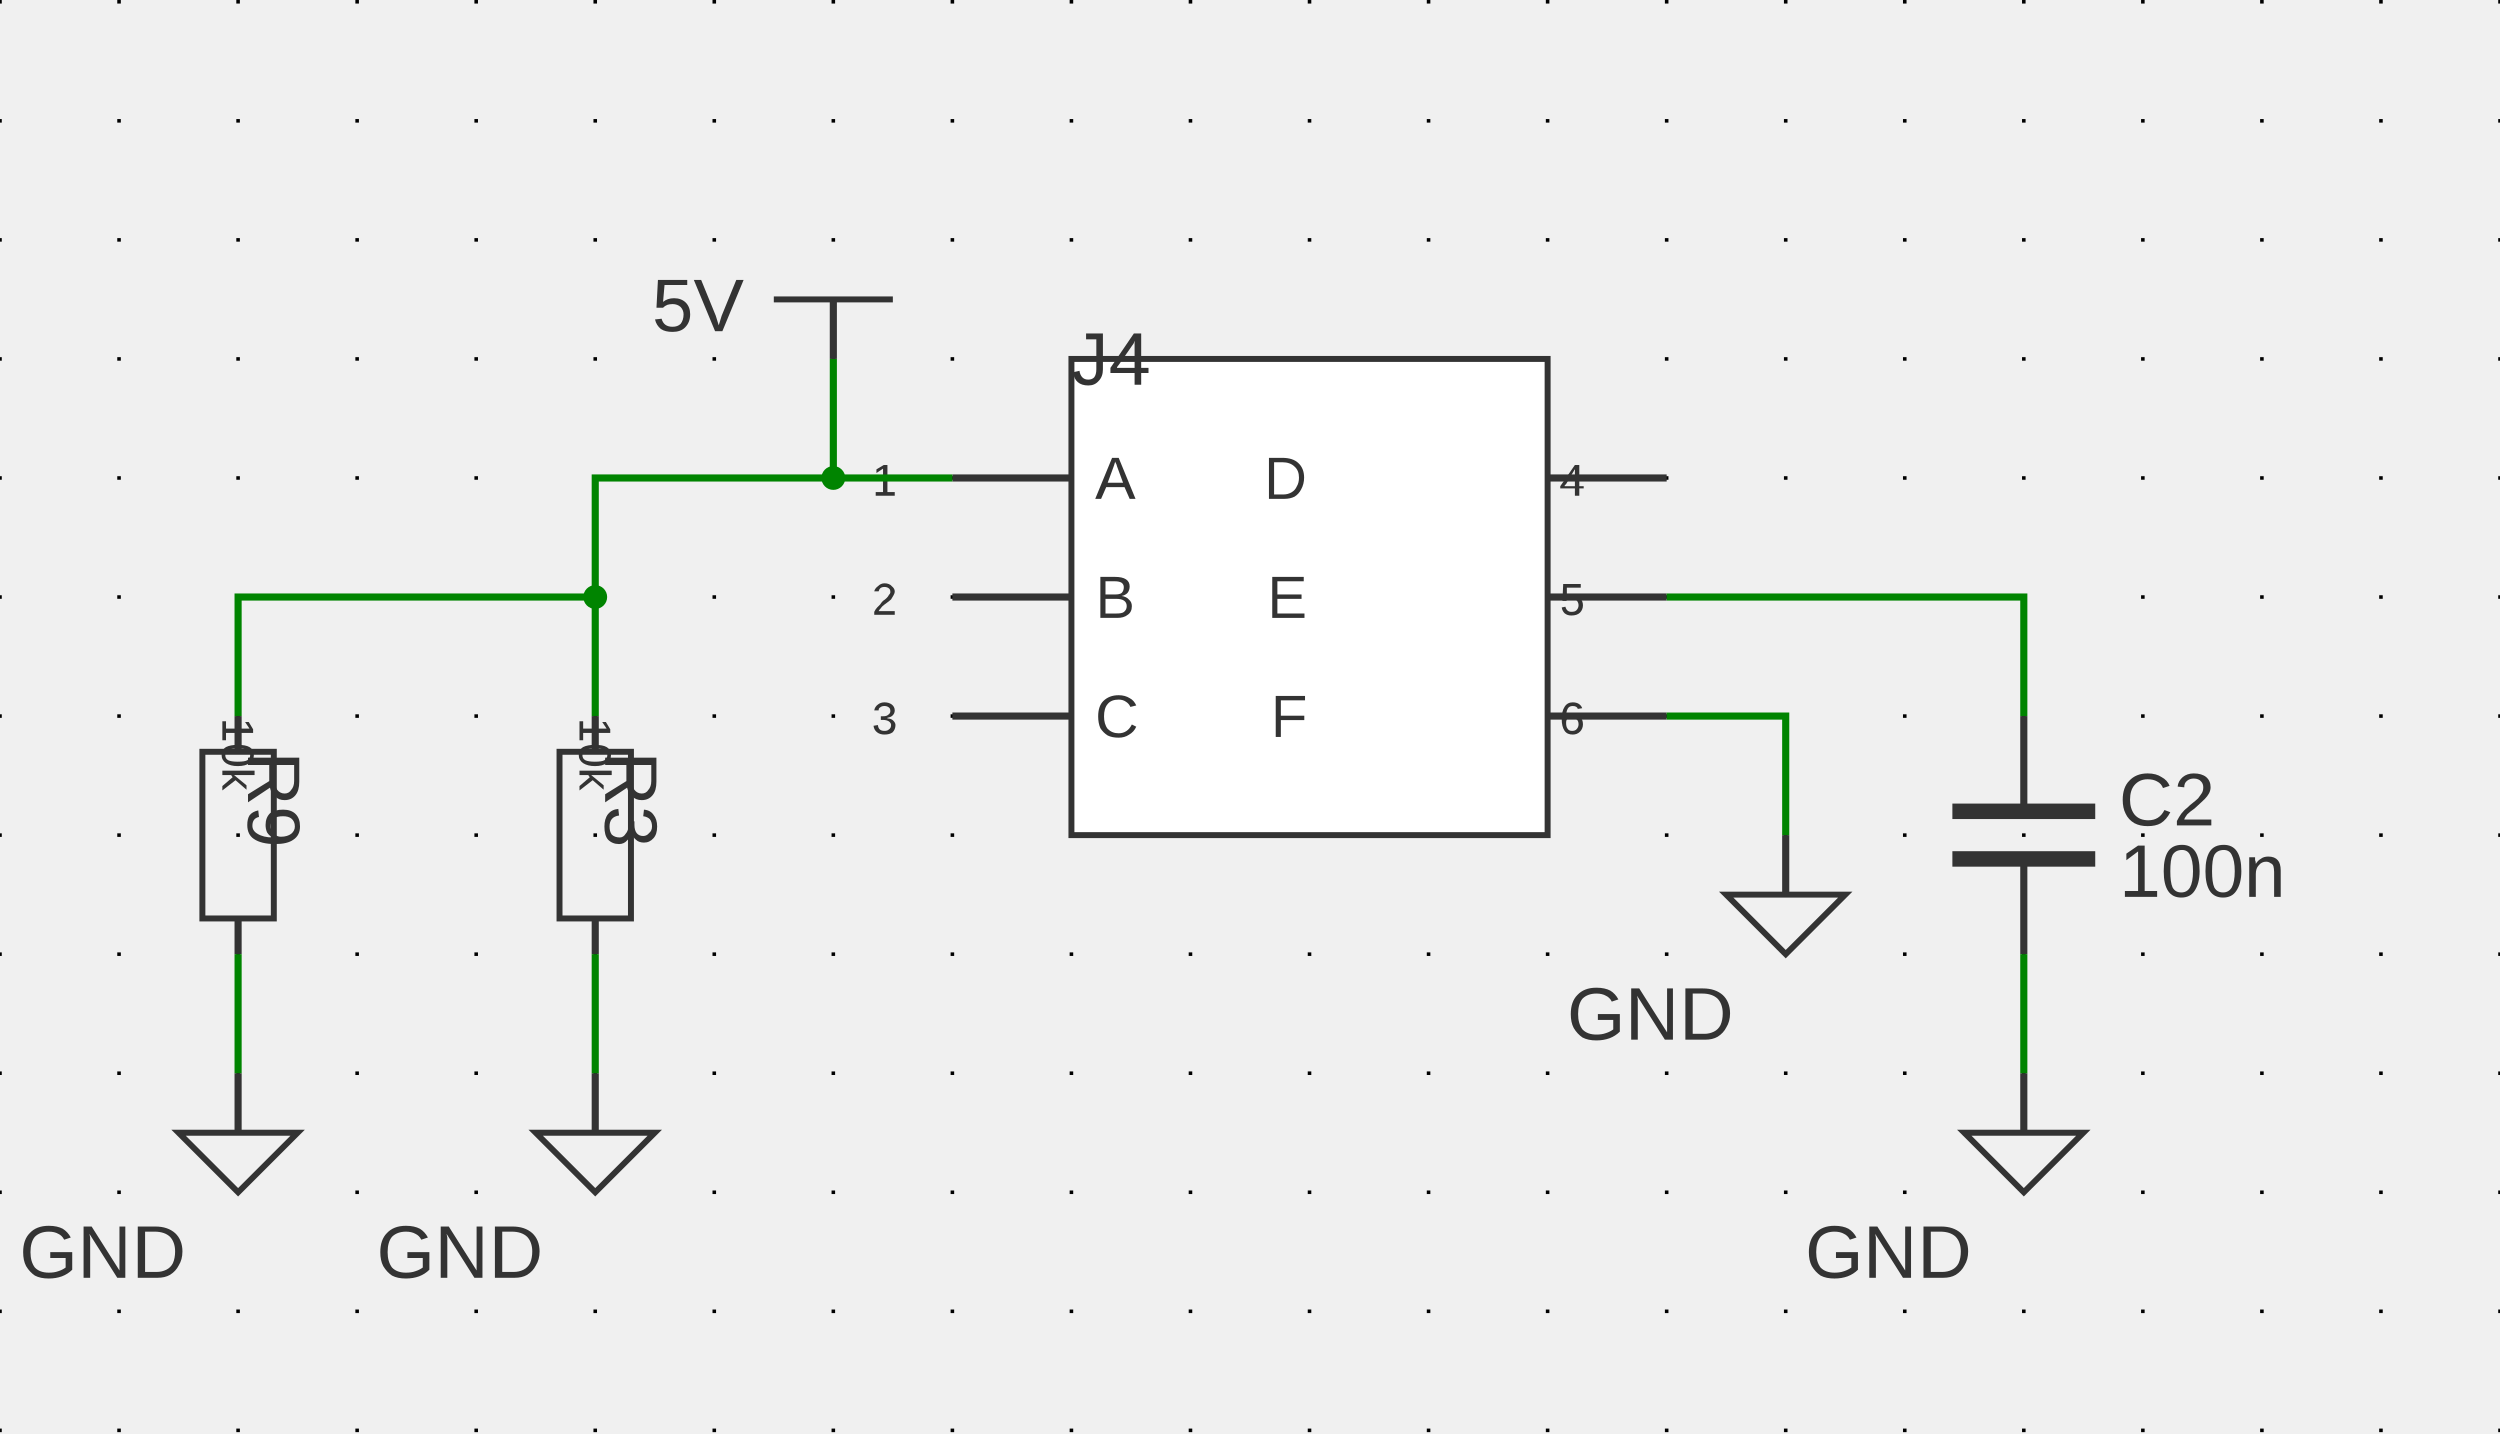
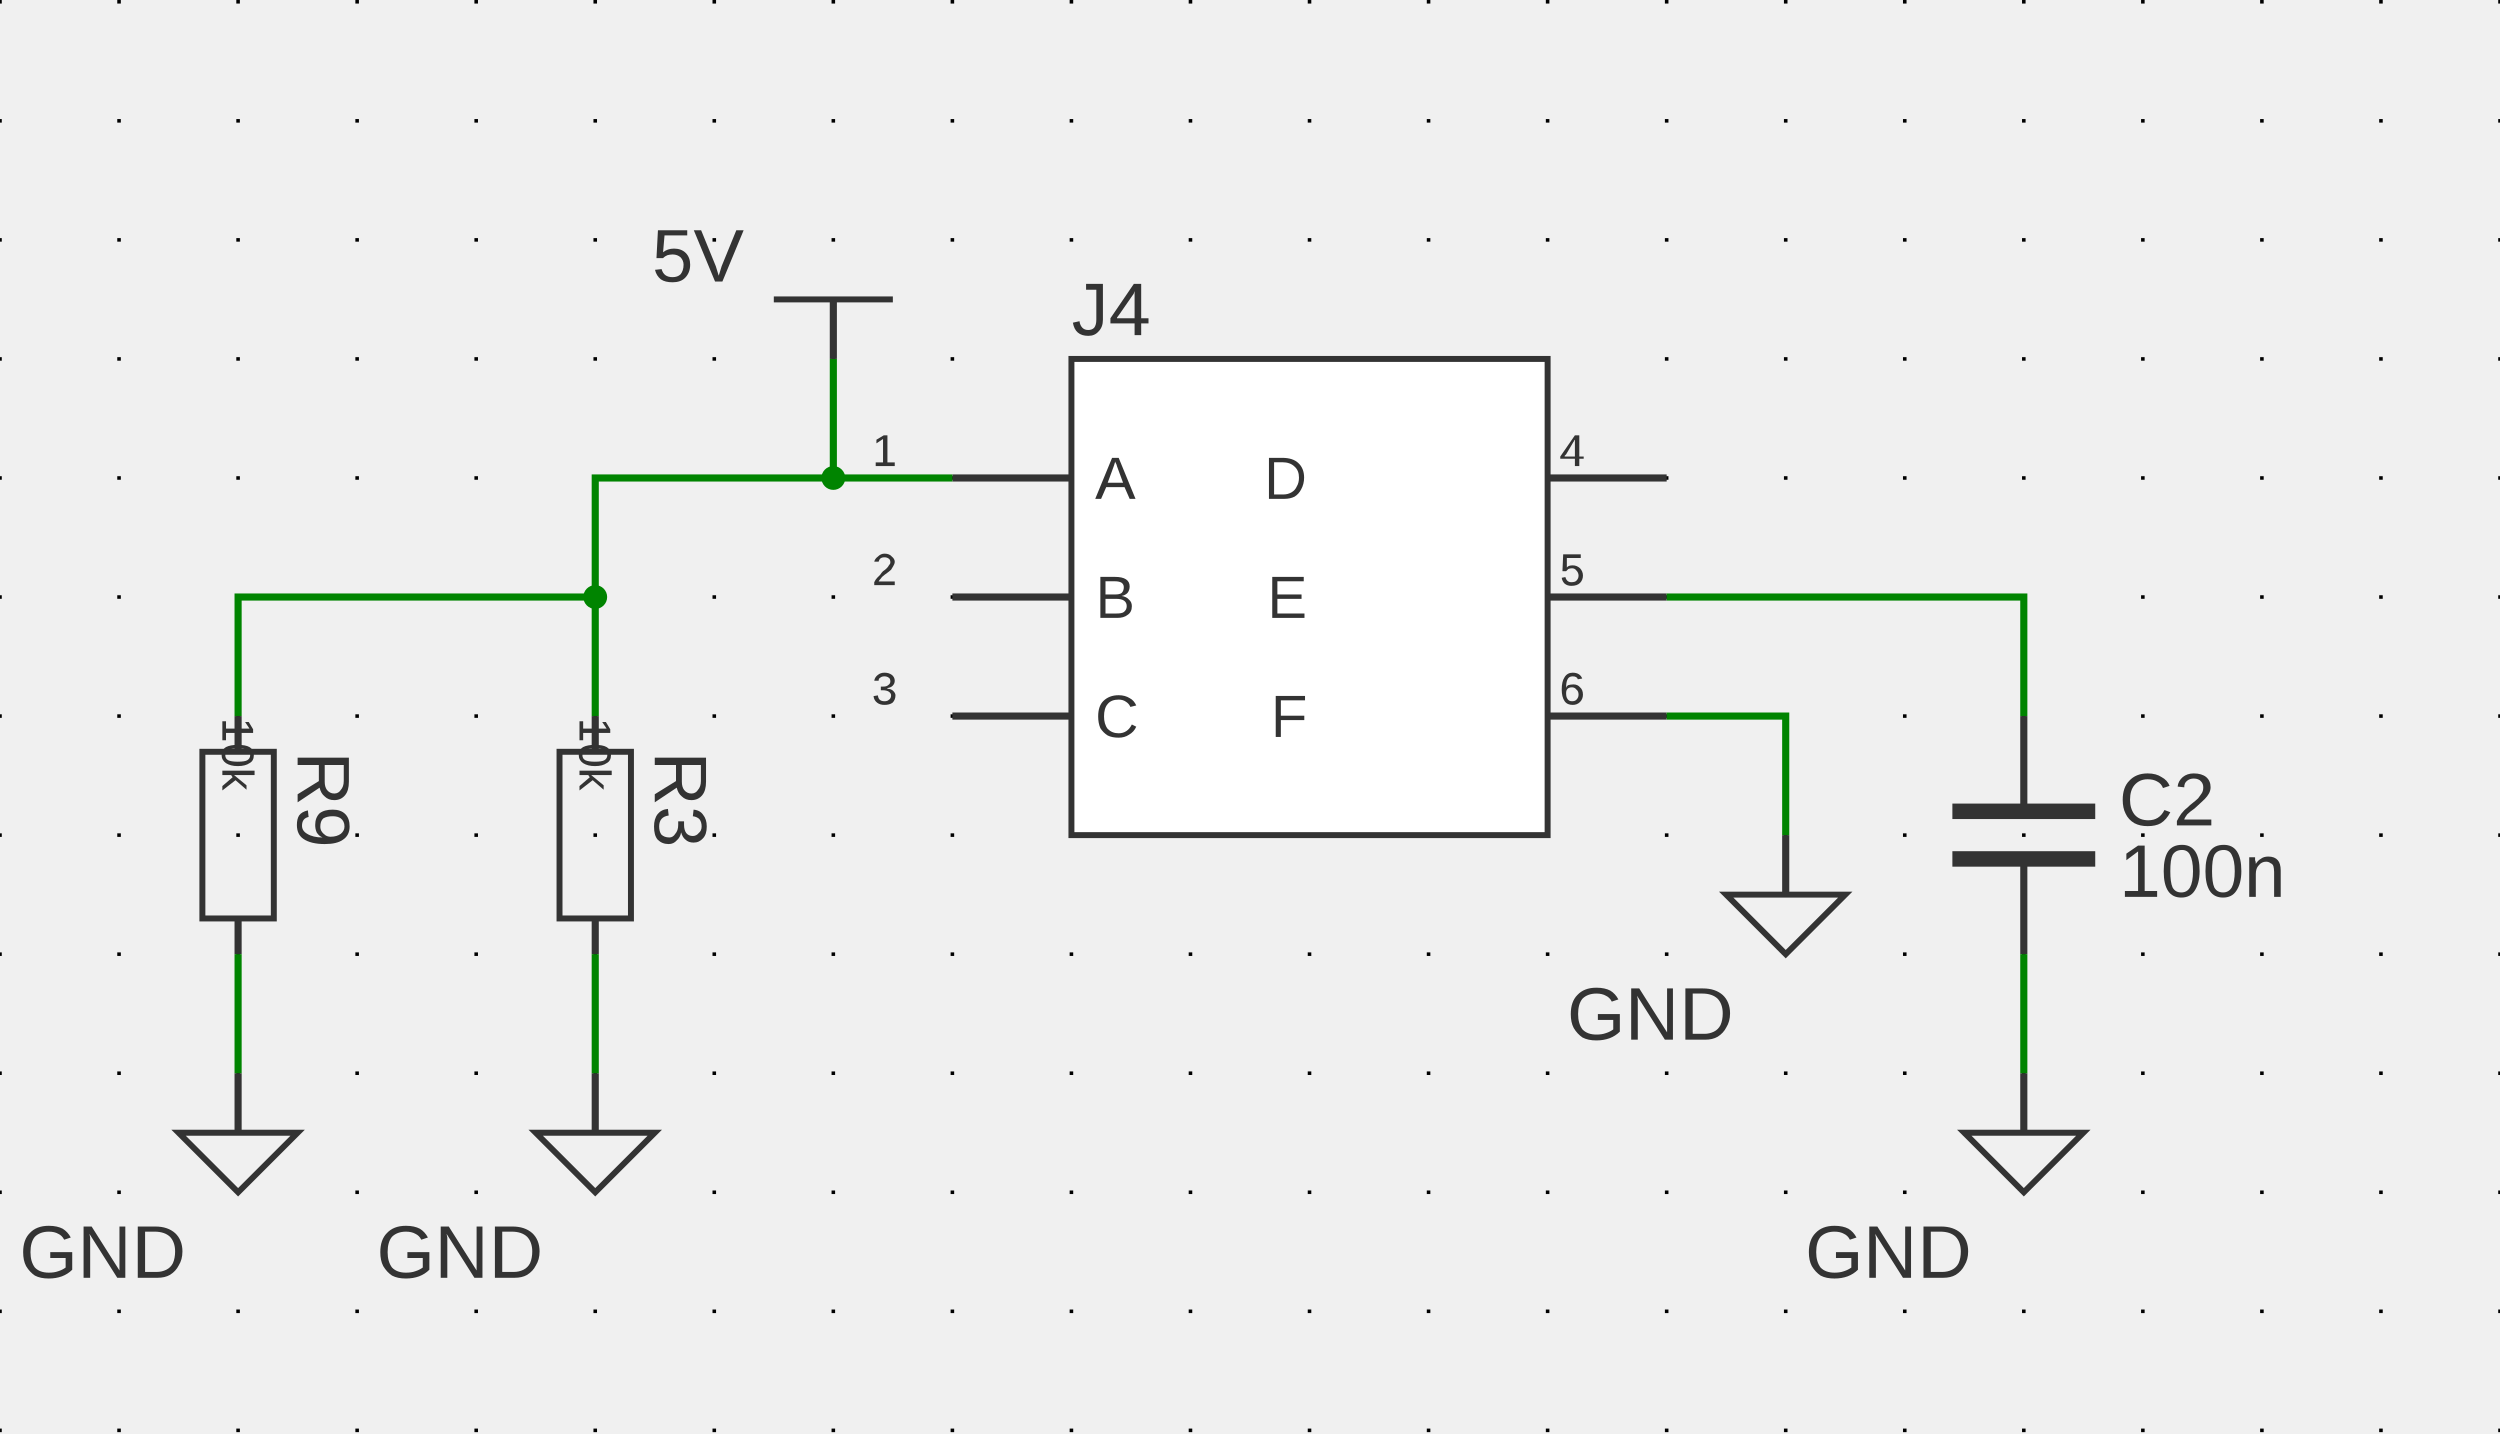
<svg xmlns="http://www.w3.org/2000/svg" xmlns:ns1="http://svgjs.dev/svgjs" version="1.1" width="503.966" height="289.061" viewBox="-2.54 -2.578 53.34 30.594">
  <g id="sheet-0" class="sheet" transform="matrix(1,0,0,1,0,0)">
    <g class="sheet-elements" transform="matrix(1,0,0,1,0,0)">
      <g transform="matrix(1,0,0,1,0,0)" class="grid">
        <path d="M -2.54 -2.578 L -2.54 28.016 M 0 -2.578 L 0 28.016 M 2.54 -2.578 L 2.54 28.016 M 5.08 -2.578 L 5.08 28.016 M 7.62 -2.578 L 7.62 28.016 M 10.16 -2.578 L 10.16 28.016 M 12.7 -2.578 L 12.7 28.016 M 15.24 -2.578 L 15.24 28.016 M 17.78 -2.578 L 17.78 28.016 M 20.32 -2.578 L 20.32 28.016 M 22.86 -2.578 L 22.86 28.016 M 25.4 -2.578 L 25.4 28.016 M 27.94 -2.578 L 27.94 28.016 M 30.48 -2.578 L 30.48 28.016 M 33.02 -2.578 L 33.02 28.016 M 35.56 -2.578 L 35.56 28.016 M 38.1 -2.578 L 38.1 28.016 M 40.64 -2.578 L 40.64 28.016 M 43.18 -2.578 L 43.18 28.016 M 45.72 -2.578 L 45.72 28.016 M 48.26 -2.578 L 48.26 28.016 M 50.8 -2.578 L 50.8 28.016" stroke-dasharray="0.076,2.464" stroke-width="0.076" stroke="#000000" />
      </g>
      <g transform="matrix(1,0,0,1,15.24,3.81)">
        <g>
          <path d="M -1.27 0 L 1.27 0" stroke-width="0.127" stroke="#333333" fill="none" />
          <path d="M 0 1.27 L 0 0" stroke-width="0.152" stroke="#333333" />
          <g transform="matrix(1,0,0,1,0,-0.381)">
-             <text fill="#333333" font-family="Arial" font-size="1.6" text-anchor="middle" dominant-baseline="text-top" font-weight="regular" xml:space="preserve" transform="matrix(1,0,0,1,0,0)" ns1:data="{&quot;leading&quot;:&quot;1.3&quot;}">
+             <text fill="#333333" font-family="Arial" font-size="1.6" text-anchor="middle" dominant-baseline="alphabetic" font-weight="regular" xml:space="preserve" transform="matrix(1,0,0,1,0,0)" ns1:data="{&quot;leading&quot;:&quot;1.3&quot;}">
              <tspan dy="0" x="0" ns1:data="{&quot;newLined&quot;:true}">5V</tspan>
            </text>
          </g>
        </g>
      </g>
      <g transform="matrix(1,0,0,1,25.4,10.16)">
        <g>
          <path d="M -5.08 -5.08 L 5.08 -5.08 L 5.08 5.08 L -5.08 5.08 Z" stroke-width="0.127" stroke="#333333" fill="#ffffff" />
          <path d="M -7.62 -2.54 L -5.08 -2.54" stroke-width="0.152" stroke="#333333" />
          <path d="M -7.62 0 L -5.08 0" stroke-width="0.152" stroke="#333333" />
          <path d="M -7.62 2.54 L -5.08 2.54" stroke-width="0.152" stroke="#333333" />
          <path d="M 7.62 -2.54 L 5.08 -2.54" stroke-width="0.152" stroke="#333333" />
          <path d="M 7.62 0 L 5.08 0" stroke-width="0.152" stroke="#333333" />
          <path d="M 7.62 2.54 L 5.08 2.54" stroke-width="0.152" stroke="#333333" />
          <g transform="matrix(1,0,0,1,-4.572,-2.54)">
            <text fill="#333333" font-family="Arial" font-size="1.28" text-anchor="start" dominant-baseline="central" font-weight="regular" xml:space="preserve" transform="matrix(1,0,0,1,0,0)" ns1:data="{&quot;leading&quot;:&quot;1.3&quot;}">
              <tspan dy="0" x="0" ns1:data="{&quot;newLined&quot;:true}">A</tspan>
            </text>
          </g>
          <g transform="matrix(1,0,0,1,-5.334,-2.794)">
-             <text fill="#333333" font-family="Arial" font-size="0.96" text-anchor="end" dominant-baseline="text-top" font-weight="regular" xml:space="preserve" transform="matrix(1,0,0,1,0,0)" ns1:data="{&quot;leading&quot;:&quot;1.3&quot;}">
+             <text fill="#333333" font-family="Arial" font-size="0.96" text-anchor="end" dominant-baseline="alphabetic" font-weight="regular" xml:space="preserve" transform="matrix(1,0,0,1,0,0)" ns1:data="{&quot;leading&quot;:&quot;1.3&quot;}">
              <tspan dy="0" x="0" ns1:data="{&quot;newLined&quot;:true}">1</tspan>
            </text>
          </g>
          <g transform="matrix(1,0,0,1,-4.572,0)">
            <text fill="#333333" font-family="Arial" font-size="1.28" text-anchor="start" dominant-baseline="central" font-weight="regular" xml:space="preserve" transform="matrix(1,0,0,1,0,0)" ns1:data="{&quot;leading&quot;:&quot;1.3&quot;}">
              <tspan dy="0" x="0" ns1:data="{&quot;newLined&quot;:true}">B</tspan>
            </text>
          </g>
          <g transform="matrix(1,0,0,1,-5.334,-0.254)">
-             <text fill="#333333" font-family="Arial" font-size="0.96" text-anchor="end" dominant-baseline="text-top" font-weight="regular" xml:space="preserve" transform="matrix(1,0,0,1,0,0)" ns1:data="{&quot;leading&quot;:&quot;1.3&quot;}">
+             <text fill="#333333" font-family="Arial" font-size="0.96" text-anchor="end" dominant-baseline="alphabetic" font-weight="regular" xml:space="preserve" transform="matrix(1,0,0,1,0,0)" ns1:data="{&quot;leading&quot;:&quot;1.3&quot;}">
              <tspan dy="0" x="0" ns1:data="{&quot;newLined&quot;:true}">2</tspan>
            </text>
          </g>
          <g transform="matrix(1,0,0,1,-4.572,2.54)">
            <text fill="#333333" font-family="Arial" font-size="1.28" text-anchor="start" dominant-baseline="central" font-weight="regular" xml:space="preserve" transform="matrix(1,0,0,1,0,0)" ns1:data="{&quot;leading&quot;:&quot;1.3&quot;}">
              <tspan dy="0" x="0" ns1:data="{&quot;newLined&quot;:true}">C</tspan>
            </text>
          </g>
          <g transform="matrix(1,0,0,1,-5.334,2.286)">
-             <text fill="#333333" font-family="Arial" font-size="0.96" text-anchor="end" dominant-baseline="text-top" font-weight="regular" xml:space="preserve" transform="matrix(1,0,0,1,0,0)" ns1:data="{&quot;leading&quot;:&quot;1.3&quot;}">
+             <text fill="#333333" font-family="Arial" font-size="0.96" text-anchor="end" dominant-baseline="alphabetic" font-weight="regular" xml:space="preserve" transform="matrix(1,0,0,1,0,0)" ns1:data="{&quot;leading&quot;:&quot;1.3&quot;}">
              <tspan dy="0" x="0" ns1:data="{&quot;newLined&quot;:true}">3</tspan>
            </text>
          </g>
          <g transform="matrix(1,0,0,1,4.572,-2.54)">
            <text fill="#333333" font-family="Arial" font-size="1.28" text-anchor="end" dominant-baseline="central" font-weight="regular" xml:space="preserve" transform="matrix(1,0,0,1,0,0)" ns1:data="{&quot;leading&quot;:&quot;1.3&quot;}">
              <tspan dy="0" x="0" ns1:data="{&quot;newLined&quot;:true}">D</tspan>
            </text>
          </g>
          <g transform="matrix(1,0,0,1,5.334,-2.794)">
-             <text fill="#333333" font-family="Arial" font-size="0.96" text-anchor="start" dominant-baseline="text-top" font-weight="regular" xml:space="preserve" transform="matrix(1,0,0,1,0,0)" ns1:data="{&quot;leading&quot;:&quot;1.3&quot;}">
+             <text fill="#333333" font-family="Arial" font-size="0.96" text-anchor="start" dominant-baseline="alphabetic" font-weight="regular" xml:space="preserve" transform="matrix(1,0,0,1,0,0)" ns1:data="{&quot;leading&quot;:&quot;1.3&quot;}">
              <tspan dy="0" x="0" ns1:data="{&quot;newLined&quot;:true}">4</tspan>
            </text>
          </g>
          <g transform="matrix(1,0,0,1,4.572,0)">
            <text fill="#333333" font-family="Arial" font-size="1.28" text-anchor="end" dominant-baseline="central" font-weight="regular" xml:space="preserve" transform="matrix(1,0,0,1,0,0)" ns1:data="{&quot;leading&quot;:&quot;1.3&quot;}">
              <tspan dy="0" x="0" ns1:data="{&quot;newLined&quot;:true}">E</tspan>
            </text>
          </g>
          <g transform="matrix(1,0,0,1,5.334,-0.254)">
-             <text fill="#333333" font-family="Arial" font-size="0.96" text-anchor="start" dominant-baseline="text-top" font-weight="regular" xml:space="preserve" transform="matrix(1,0,0,1,0,0)" ns1:data="{&quot;leading&quot;:&quot;1.3&quot;}">
+             <text fill="#333333" font-family="Arial" font-size="0.96" text-anchor="start" dominant-baseline="alphabetic" font-weight="regular" xml:space="preserve" transform="matrix(1,0,0,1,0,0)" ns1:data="{&quot;leading&quot;:&quot;1.3&quot;}">
              <tspan dy="0" x="0" ns1:data="{&quot;newLined&quot;:true}">5</tspan>
            </text>
          </g>
          <g transform="matrix(1,0,0,1,4.572,2.54)">
            <text fill="#333333" font-family="Arial" font-size="1.28" text-anchor="end" dominant-baseline="central" font-weight="regular" xml:space="preserve" transform="matrix(1,0,0,1,0,0)" ns1:data="{&quot;leading&quot;:&quot;1.3&quot;}">
              <tspan dy="0" x="0" ns1:data="{&quot;newLined&quot;:true}">F</tspan>
            </text>
          </g>
          <g transform="matrix(1,0,0,1,5.334,2.286)">
-             <text fill="#333333" font-family="Arial" font-size="0.96" text-anchor="start" dominant-baseline="text-top" font-weight="regular" xml:space="preserve" transform="matrix(1,0,0,1,0,0)" ns1:data="{&quot;leading&quot;:&quot;1.3&quot;}">
+             <text fill="#333333" font-family="Arial" font-size="0.96" text-anchor="start" dominant-baseline="alphabetic" font-weight="regular" xml:space="preserve" transform="matrix(1,0,0,1,0,0)" ns1:data="{&quot;leading&quot;:&quot;1.3&quot;}">
              <tspan dy="0" x="0" ns1:data="{&quot;newLined&quot;:true}">6</tspan>
            </text>
          </g>
          <g transform="matrix(1,0,0,1,-5.08,-5.588)">
-             <text fill="#333333" font-family="Arial" font-size="1.6" text-anchor="start" dominant-baseline="text-top" font-weight="regular" xml:space="preserve" transform="matrix(1,0,0,1,0,0)" ns1:data="{&quot;leading&quot;:&quot;1.3&quot;}">
+             <text fill="#333333" font-family="Arial" font-size="1.6" text-anchor="start" dominant-baseline="alphabetic" font-weight="regular" xml:space="preserve" transform="matrix(1,0,0,1,0,0)" ns1:data="{&quot;leading&quot;:&quot;1.3&quot;}">
              <tspan dy="0" x="0" ns1:data="{&quot;newLined&quot;:true}">J4</tspan>
            </text>
          </g>
        </g>
      </g>
      <g transform="matrix(1,0,0,1,10.16,10.16)">
        <g>
          <path d="M 0 0 L 0 0" stroke-width="0.152" stroke="#333333" />
        </g>
      </g>
      <g transform="matrix(1,0,0,1,10.16,15.24)">
        <g>
          <path d="M 0.762 -1.778 L 0.762 1.778 L -0.762 1.778 L -0.762 -1.778 Z" stroke-width="0.127" stroke="#333333" fill="none" />
          <path d="M 0 -2.54 L 0 -1.778" stroke-width="0.152" stroke="#333333" />
          <path d="M 0 2.54 L 0 1.778" stroke-width="0.152" stroke="#333333" />
          <g transform="matrix(0,1,-1,0,1.27,-1.778)">
-             <text fill="#333333" font-family="Arial" font-size="1.6" text-anchor="start" dominant-baseline="text-top" font-weight="regular" xml:space="preserve" transform="matrix(1,0,0,1,0,0)" ns1:data="{&quot;leading&quot;:&quot;1.3&quot;}">
+             <text fill="#333333" font-family="Arial" font-size="1.6" text-anchor="start" dominant-baseline="alphabetic" font-weight="regular" xml:space="preserve" transform="matrix(1,0,0,1,0,0)" ns1:data="{&quot;leading&quot;:&quot;1.3&quot;}">
              <tspan dy="0" x="0" ns1:data="{&quot;newLined&quot;:true}">R3</tspan>
            </text>
          </g>
          <g transform="matrix(0,1,-1,0,0,0)">
            <text fill="#333333" font-family="Arial" font-size="0.96" text-anchor="middle" dominant-baseline="central" font-weight="regular" xml:space="preserve" transform="matrix(1,0,0,1,0,0)" ns1:data="{&quot;leading&quot;:&quot;1.3&quot;}">
              <tspan dy="0" x="0" ns1:data="{&quot;newLined&quot;:true}">10k</tspan>
            </text>
          </g>
        </g>
      </g>
      <g transform="matrix(1,0,0,1,10.16,21.59)">
        <g>
          <path d="M -1.27 0 L 1.27 0 L 0 1.27 Z" stroke-width="0.127" stroke="#333333" fill="none" />
          <path d="M 0 -1.27 L 0 0" stroke-width="0.152" stroke="#333333" />
          <g transform="matrix(1,0,0,1,0,2.54)">
            <text fill="#333333" font-family="Arial" font-size="1.6" text-anchor="middle" dominant-baseline="central" font-weight="regular" xml:space="preserve" transform="matrix(1,0,0,1,0,0)" ns1:data="{&quot;leading&quot;:&quot;1.3&quot;}">
              <tspan dy="0" x="0" ns1:data="{&quot;newLined&quot;:true}">GND</tspan>
            </text>
          </g>
        </g>
      </g>
      <g transform="matrix(1,0,0,1,2.54,15.24)">
        <g>
          <path d="M 0.762 -1.778 L 0.762 1.778 L -0.762 1.778 L -0.762 -1.778 Z" stroke-width="0.127" stroke="#333333" fill="none" />
          <path d="M 0 -2.54 L 0 -1.778" stroke-width="0.152" stroke="#333333" />
          <path d="M 0 2.54 L 0 1.778" stroke-width="0.152" stroke="#333333" />
          <g transform="matrix(0,1,-1,0,1.27,-1.778)">
-             <text fill="#333333" font-family="Arial" font-size="1.6" text-anchor="start" dominant-baseline="text-top" font-weight="regular" xml:space="preserve" transform="matrix(1,0,0,1,0,0)" ns1:data="{&quot;leading&quot;:&quot;1.3&quot;}">
+             <text fill="#333333" font-family="Arial" font-size="1.6" text-anchor="start" dominant-baseline="alphabetic" font-weight="regular" xml:space="preserve" transform="matrix(1,0,0,1,0,0)" ns1:data="{&quot;leading&quot;:&quot;1.3&quot;}">
              <tspan dy="0" x="0" ns1:data="{&quot;newLined&quot;:true}">R9</tspan>
            </text>
          </g>
          <g transform="matrix(0,1,-1,0,0,0)">
            <text fill="#333333" font-family="Arial" font-size="0.96" text-anchor="middle" dominant-baseline="central" font-weight="regular" xml:space="preserve" transform="matrix(1,0,0,1,0,0)" ns1:data="{&quot;leading&quot;:&quot;1.3&quot;}">
              <tspan dy="0" x="0" ns1:data="{&quot;newLined&quot;:true}">10k</tspan>
            </text>
          </g>
        </g>
      </g>
      <g transform="matrix(1,0,0,1,2.54,21.59)">
        <g>
          <path d="M -1.27 0 L 1.27 0 L 0 1.27 Z" stroke-width="0.127" stroke="#333333" fill="none" />
          <path d="M 0 -1.27 L 0 0" stroke-width="0.152" stroke="#333333" />
          <g transform="matrix(1,0,0,1,0,2.54)">
            <text fill="#333333" font-family="Arial" font-size="1.6" text-anchor="middle" dominant-baseline="central" font-weight="regular" xml:space="preserve" transform="matrix(1,0,0,1,0,0)" ns1:data="{&quot;leading&quot;:&quot;1.3&quot;}">
              <tspan dy="0" x="0" ns1:data="{&quot;newLined&quot;:true}">GND</tspan>
            </text>
          </g>
        </g>
      </g>
      <g transform="matrix(1,0,0,1,40.64,15.24)">
        <g>
          <path d="M -1.524 0.508 L 1.524 0.508" stroke-width="0.33" stroke="#333333" fill="none" />
          <path d="M -1.524 -0.508 L 1.524 -0.508" stroke-width="0.33" stroke="#333333" fill="none" />
          <path d="M 0 -2.54 L 0 -0.508" stroke-width="0.152" stroke="#333333" />
          <path d="M 0 2.54 L 0 0.508" stroke-width="0.152" stroke="#333333" />
          <g transform="matrix(1,0,0,1,2.032,-0.762)">
            <text fill="#333333" font-family="Arial" font-size="1.6" text-anchor="start" dominant-baseline="central" font-weight="regular" xml:space="preserve" transform="matrix(1,0,0,1,0,0)" ns1:data="{&quot;leading&quot;:&quot;1.3&quot;}">
              <tspan dy="0" x="0" ns1:data="{&quot;newLined&quot;:true}">C2</tspan>
            </text>
          </g>
          <g transform="matrix(1,0,0,1,2.032,0.762)">
            <text fill="#333333" font-family="Arial" font-size="1.6" text-anchor="start" dominant-baseline="central" font-weight="regular" xml:space="preserve" transform="matrix(1,0,0,1,0,0)" ns1:data="{&quot;leading&quot;:&quot;1.3&quot;}">
              <tspan dy="0" x="0" ns1:data="{&quot;newLined&quot;:true}">100n</tspan>
            </text>
          </g>
        </g>
      </g>
      <g transform="matrix(1,0,0,1,40.64,21.59)">
        <g>
          <path d="M -1.27 0 L 1.27 0 L 0 1.27 Z" stroke-width="0.127" stroke="#333333" fill="none" />
          <path d="M 0 -1.27 L 0 0" stroke-width="0.152" stroke="#333333" />
          <g transform="matrix(1,0,0,1,0,2.54)">
            <text fill="#333333" font-family="Arial" font-size="1.6" text-anchor="middle" dominant-baseline="central" font-weight="regular" xml:space="preserve" transform="matrix(1,0,0,1,0,0)" ns1:data="{&quot;leading&quot;:&quot;1.3&quot;}">
              <tspan dy="0" x="0" ns1:data="{&quot;newLined&quot;:true}">GND</tspan>
            </text>
          </g>
        </g>
      </g>
      <g transform="matrix(1,0,0,1,35.56,16.51)">
        <g>
          <path d="M -1.27 0 L 1.27 0 L 0 1.27 Z" stroke-width="0.127" stroke="#333333" fill="none" />
          <path d="M 0 -1.27 L 0 0" stroke-width="0.152" stroke="#333333" />
          <g transform="matrix(1,0,0,1,0,2.54)">
            <text fill="#333333" font-family="Arial" font-size="1.6" text-anchor="middle" dominant-baseline="central" font-weight="regular" xml:space="preserve" transform="matrix(1,0,0,1,0,0)" ns1:data="{&quot;leading&quot;:&quot;1.3&quot;}">
              <tspan dy="0" x="0" ns1:data="{&quot;newLined&quot;:true}">GND</tspan>
            </text>
          </g>
        </g>
      </g>
      <g>
        <path d="M15.24 5.08L15.24 7.62L17.78 7.62M15.24 7.62L10.16 7.62L10.16 10.16L10.16 12.7M10.16 10.16L2.54 10.16L2.54 12.7 " stroke-linecap="butt" stroke-opacity="0.3" stroke-width="0.279" fill="none" />
        <path d="M10.16 17.78L10.16 20.32M2.54 17.78L2.54 20.32M40.64 17.78L40.64 20.32M33.02 12.7L35.56 12.7L35.56 15.24 " stroke-linecap="butt" stroke-opacity="0.3" stroke-width="0.279" fill="none" />
        <path d="M33.02 10.16L40.64 10.16L40.64 12.7 " stroke-linecap="butt" stroke-opacity="0.3" stroke-width="0.279" fill="none" />
      </g>
      <g>
        <path d="M15.24 5.08L15.24 7.62L17.78 7.62M15.24 7.62L10.16 7.62L10.16 10.16L10.16 12.7M10.16 10.16L2.54 10.16L2.54 12.7 " stroke-linecap="butt" stroke-width="0.152" stroke="#008400" fill="none" />
        <circle r="0.254" cx="0.254" cy="0.254" transform="matrix(1,0,0,1,14.986,7.366)" fill="#008400" stroke="none" />
        <circle r="0.254" cx="0.254" cy="0.254" transform="matrix(1,0,0,1,9.906,9.906)" fill="#008400" stroke="none" />
        <path d="M10.16 17.78L10.16 20.32M2.54 17.78L2.54 20.32M40.64 17.78L40.64 20.32M33.02 12.7L35.56 12.7L35.56 15.24 " stroke-linecap="butt" stroke-width="0.152" stroke="#008400" fill="none" />
        <path d="M33.02 10.16L40.64 10.16L40.64 12.7 " stroke-linecap="butt" stroke-width="0.152" stroke="#008400" fill="none" />
      </g>
      <g />
    </g>
  </g>
</svg>
